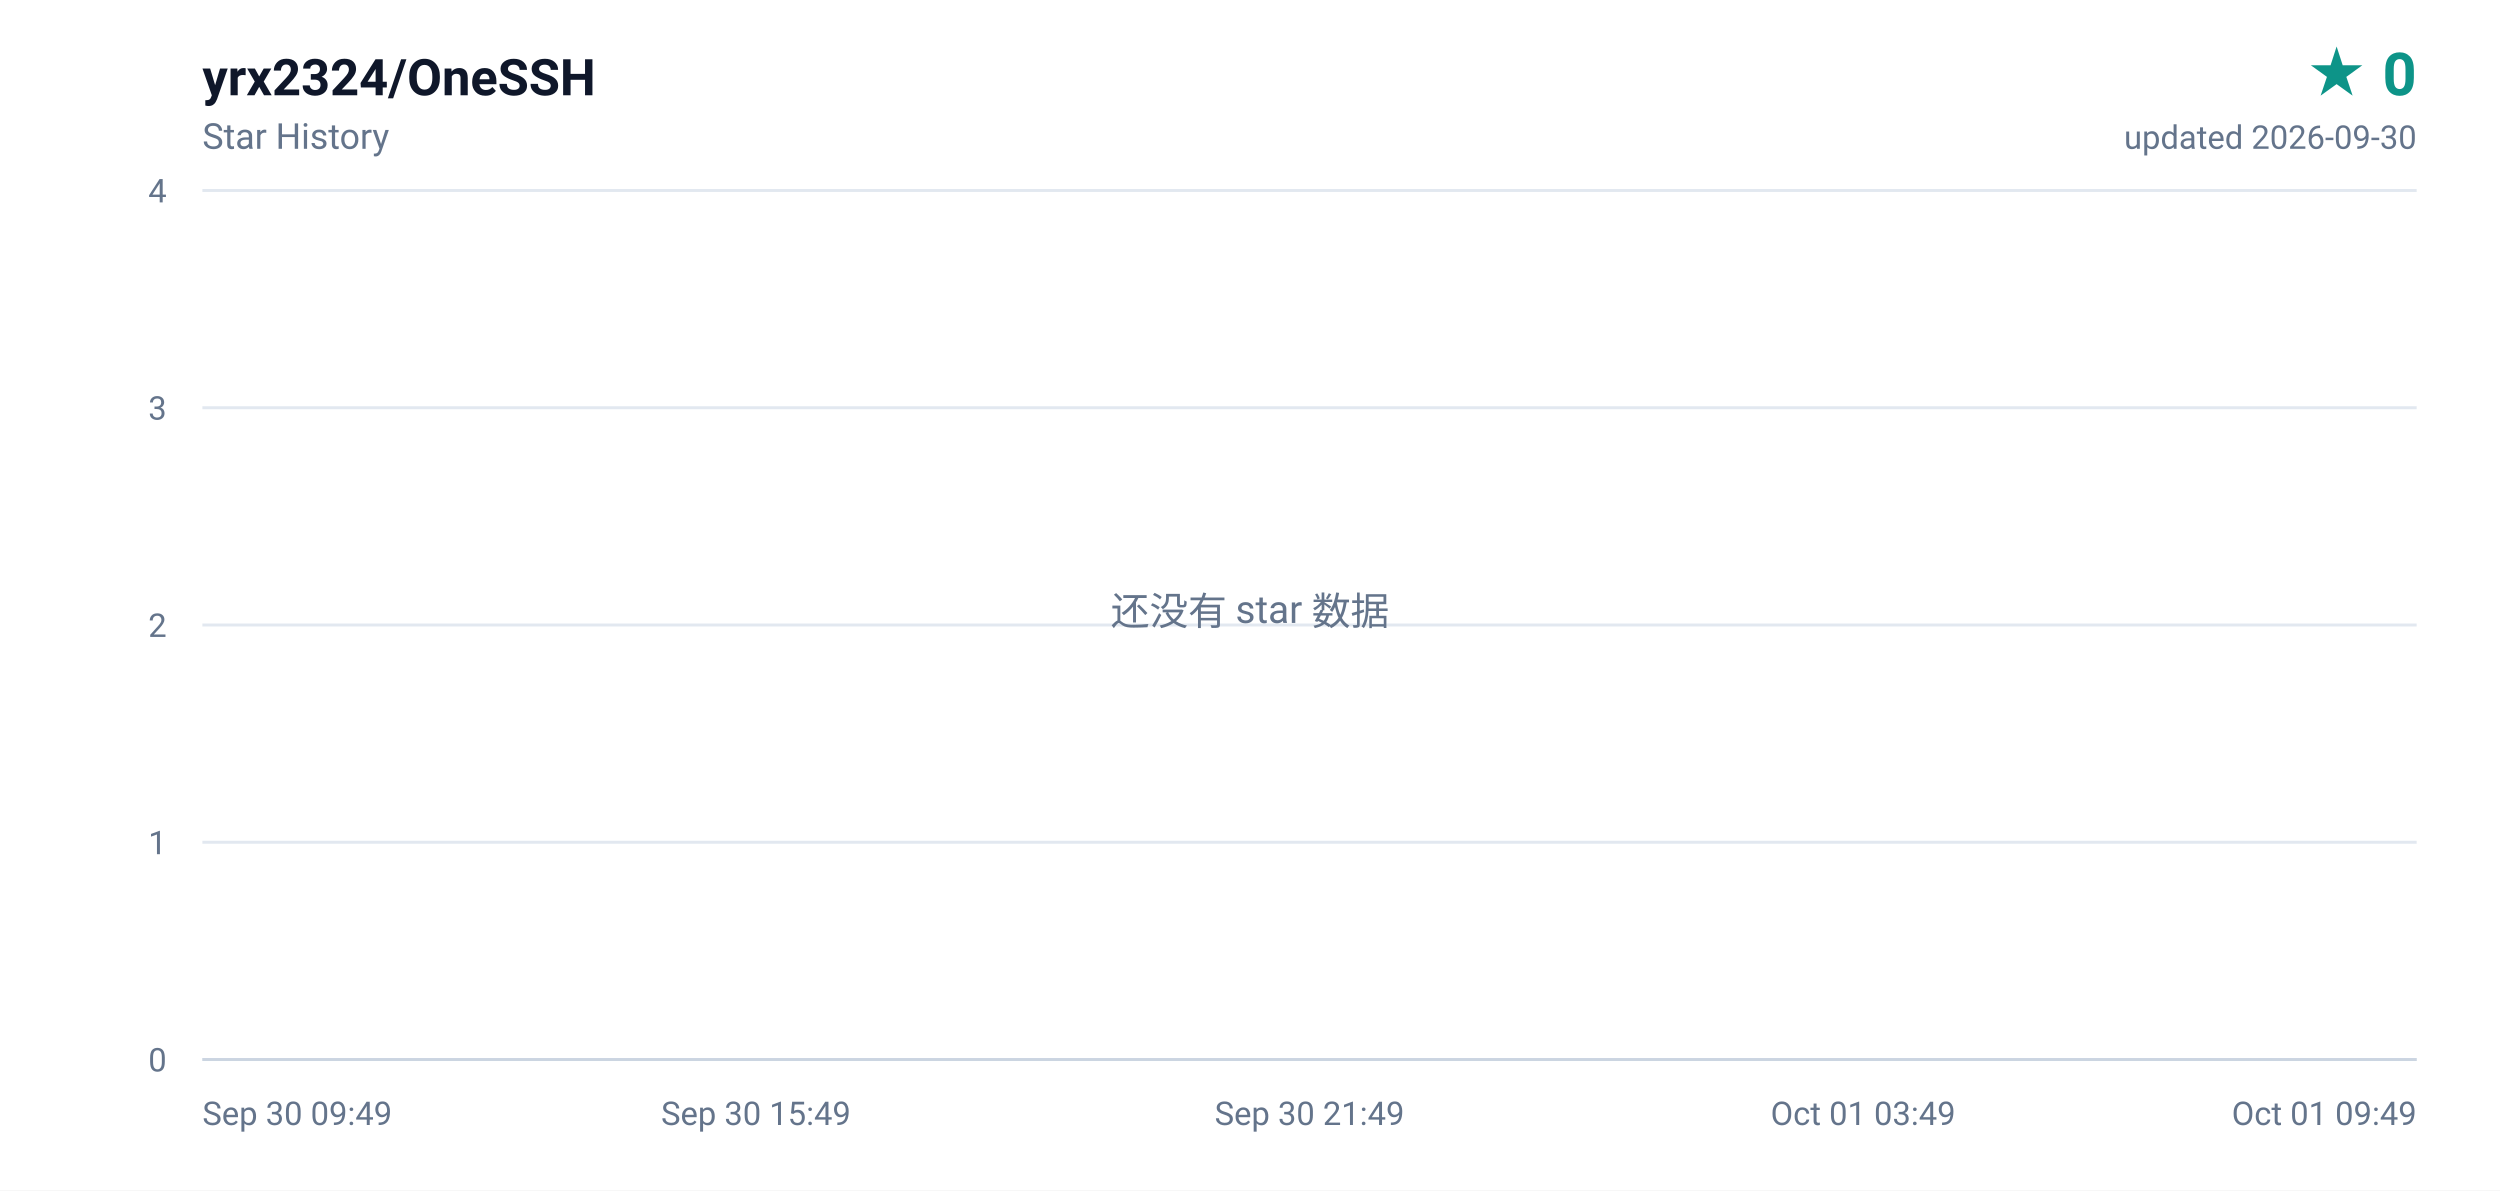
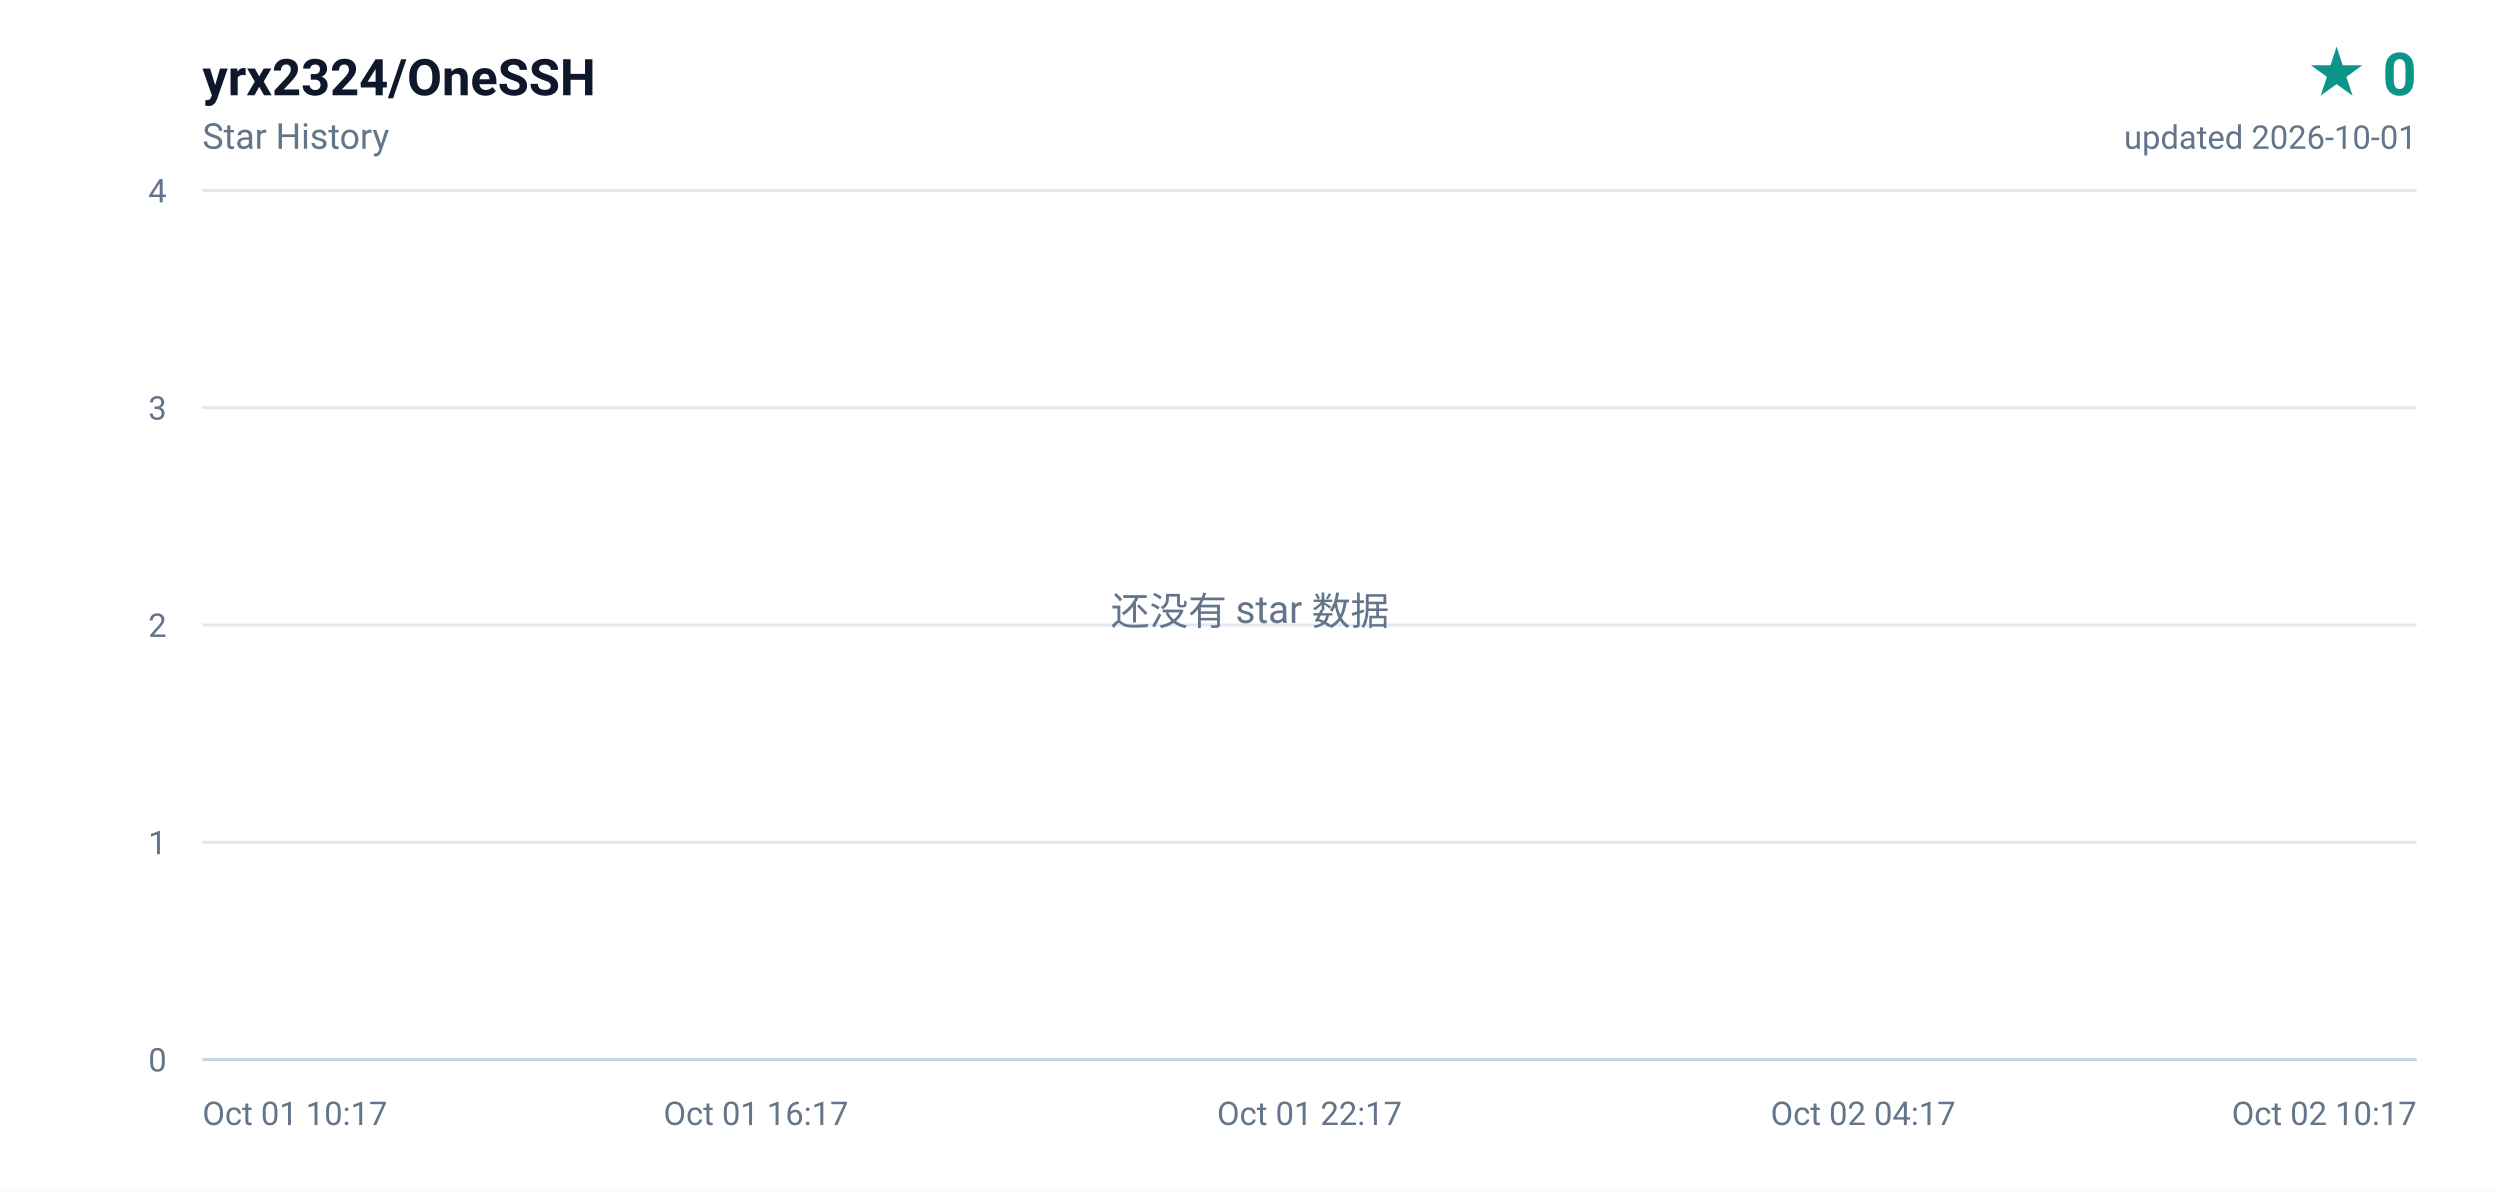
<svg xmlns="http://www.w3.org/2000/svg" width="840" height="400" viewBox="0 0 840 400" role="img" aria-label="yrx2324/OneSSH star history, 0 stars">
  <defs>
    <linearGradient id="area" x1="0" y1="0" x2="0" y2="1">
      <stop offset="0%" stop-color="#0d9488" stop-opacity="0.16" />
      <stop offset="100%" stop-color="#0d9488" stop-opacity="0" />
    </linearGradient>
  </defs>
  <rect width="840" height="400" fill="#ffffff" />
  <g font-family="ui-sans-serif,-apple-system,BlinkMacSystemFont,'Segoe UI',Roboto,'Helvetica Neue',Arial,sans-serif">
    <text x="68" y="32" fill="#0f172a" font-size="17" font-weight="600">yrx2324/OneSSH</text>
    <text x="68" y="50" fill="#64748b" font-size="12">Star History</text>
    <text x="812" y="32" fill="#0d9488" font-size="20" font-weight="700" text-anchor="end">★ 0</text>
-     <text x="812" y="50" fill="#64748b" font-size="11" text-anchor="end">updated 2026-09-30</text>
+     <text x="812" y="50" fill="#64748b" font-size="11" text-anchor="end">updated 2026-10-01</text>
    <line x1="68" y1="356.0" x2="812" y2="356.0" stroke="#e2e8f0" stroke-width="1" />
    <text x="56" y="360.0" fill="#64748b" font-size="11" text-anchor="end">0</text>
    <line x1="68" y1="283.0" x2="812" y2="283.0" stroke="#e2e8f0" stroke-width="1" />
    <text x="56" y="287.0" fill="#64748b" font-size="11" text-anchor="end">1</text>
    <line x1="68" y1="210.0" x2="812" y2="210.0" stroke="#e2e8f0" stroke-width="1" />
    <text x="56" y="214.0" fill="#64748b" font-size="11" text-anchor="end">2</text>
    <line x1="68" y1="137.0" x2="812" y2="137.0" stroke="#e2e8f0" stroke-width="1" />
    <text x="56" y="141.0" fill="#64748b" font-size="11" text-anchor="end">3</text>
    <line x1="68" y1="64.0" x2="812" y2="64.0" stroke="#e2e8f0" stroke-width="1" />
    <text x="56" y="68.0" fill="#64748b" font-size="11" text-anchor="end">4</text>
-     <text x="68.0" y="378.0" fill="#64748b" font-size="11" text-anchor="start">Sep 30 09:49</text>
-     <text x="254.0" y="378.0" fill="#64748b" font-size="11" text-anchor="middle">Sep 30 15:49</text>
-     <text x="440.0" y="378.0" fill="#64748b" font-size="11" text-anchor="middle">Sep 30 21:49</text>
-     <text x="626.0" y="378.0" fill="#64748b" font-size="11" text-anchor="middle">Oct 01 03:49</text>
-     <text x="812.0" y="378.0" fill="#64748b" font-size="11" text-anchor="end">Oct 01 09:49</text>
+     <text x="68.0" y="378.0" fill="#64748b" font-size="11" text-anchor="start">Oct 01 10:17</text>
+     <text x="254.0" y="378.0" fill="#64748b" font-size="11" text-anchor="middle">Oct 01 16:17</text>
+     <text x="440.0" y="378.0" fill="#64748b" font-size="11" text-anchor="middle">Oct 01 22:17</text>
+     <text x="626.0" y="378.0" fill="#64748b" font-size="11" text-anchor="middle">Oct 02 04:17</text>
+     <text x="812.0" y="378.0" fill="#64748b" font-size="11" text-anchor="end">Oct 02 10:17</text>
    <line x1="68" y1="356" x2="812" y2="356" stroke="#cbd5e1" stroke-width="1" />
    <text x="420" y="210" fill="#64748b" font-size="13" text-anchor="middle">还没有 star 数据</text>
  </g>
</svg>
